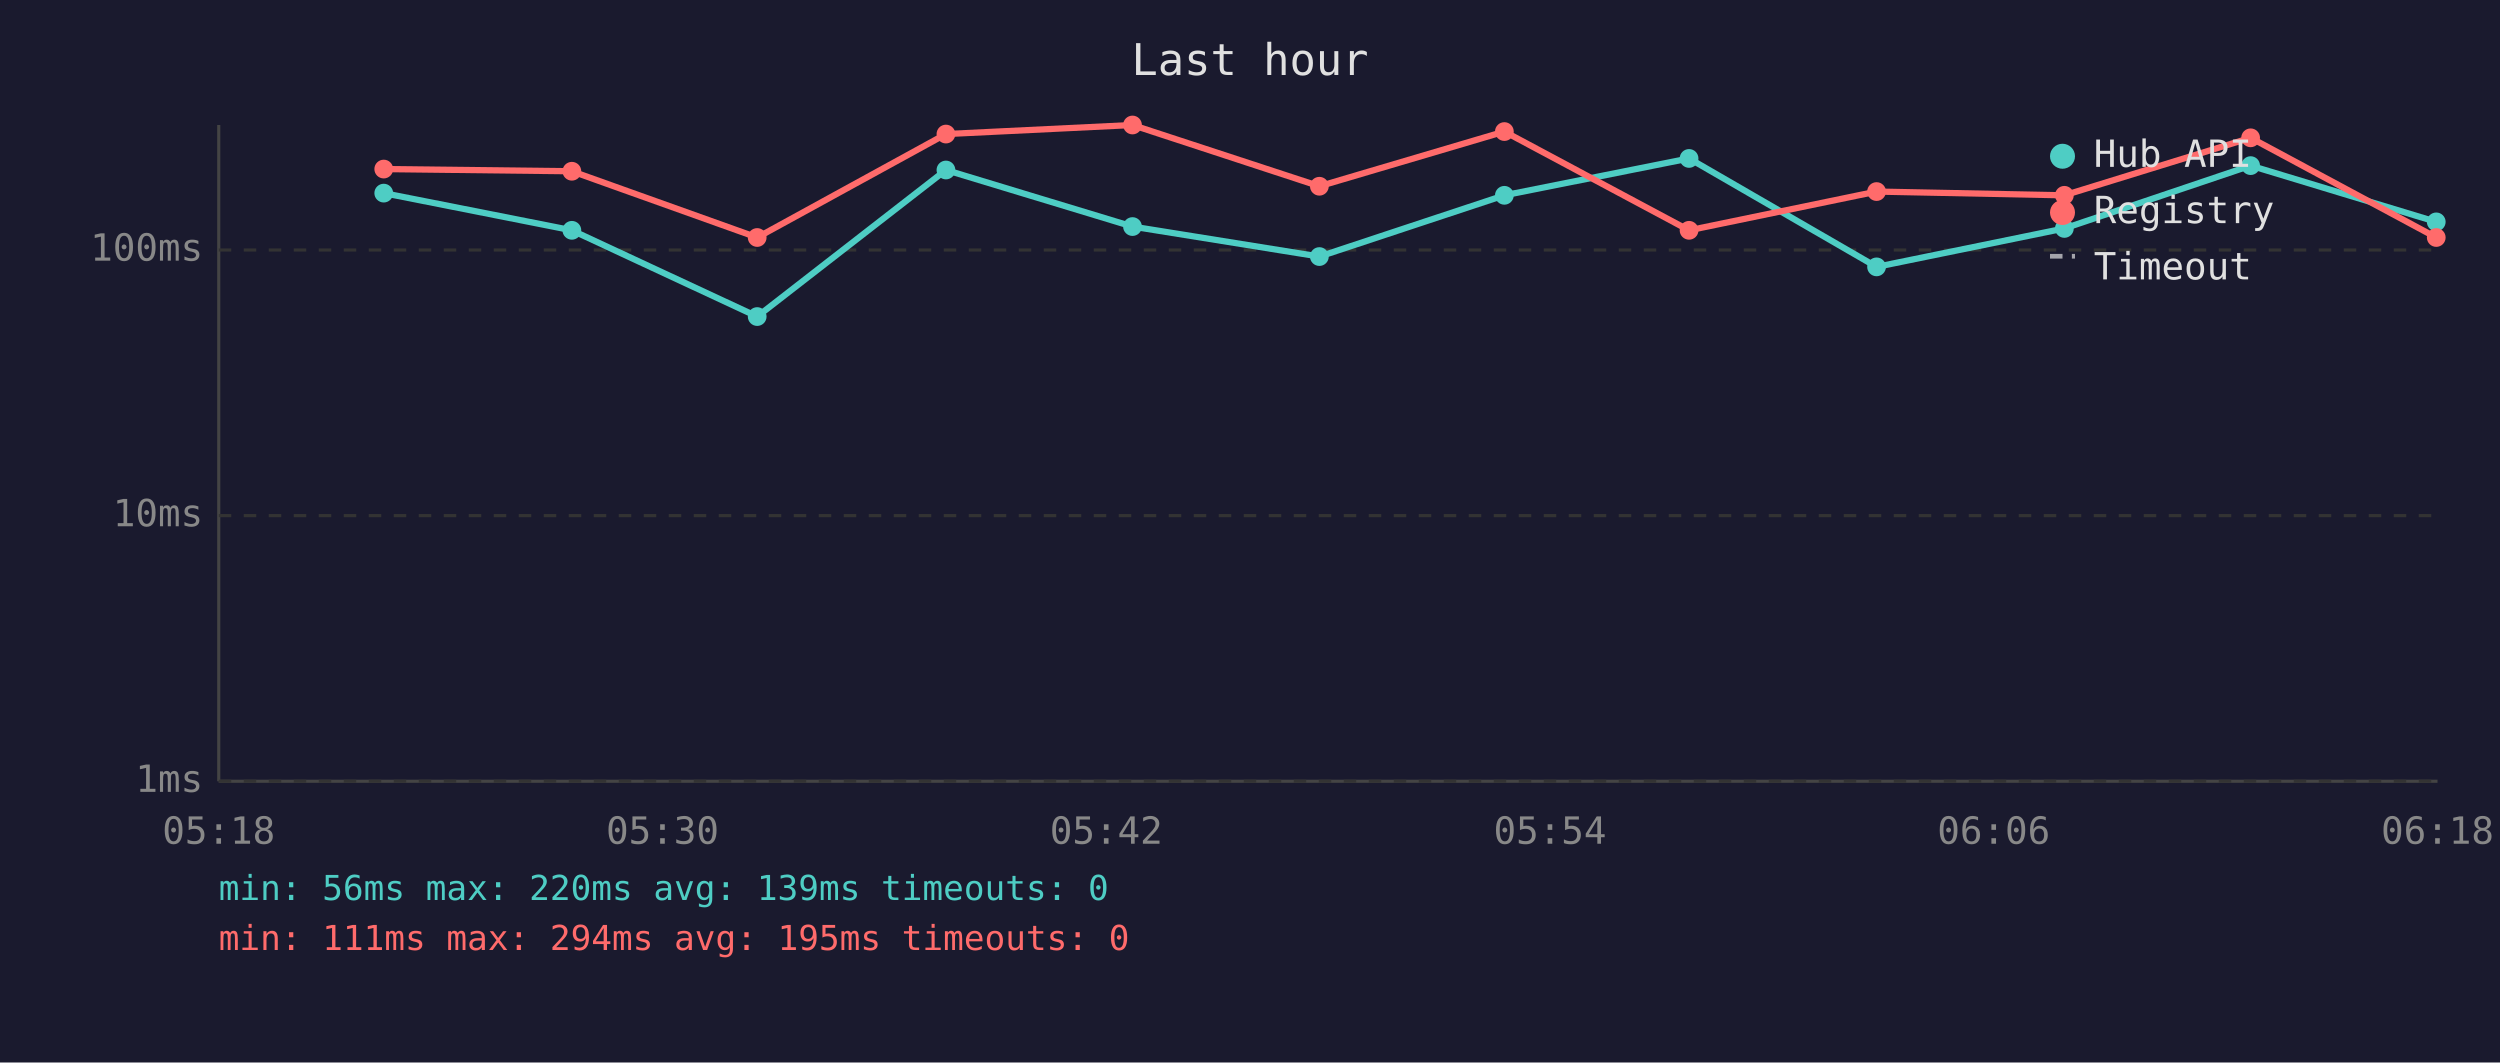
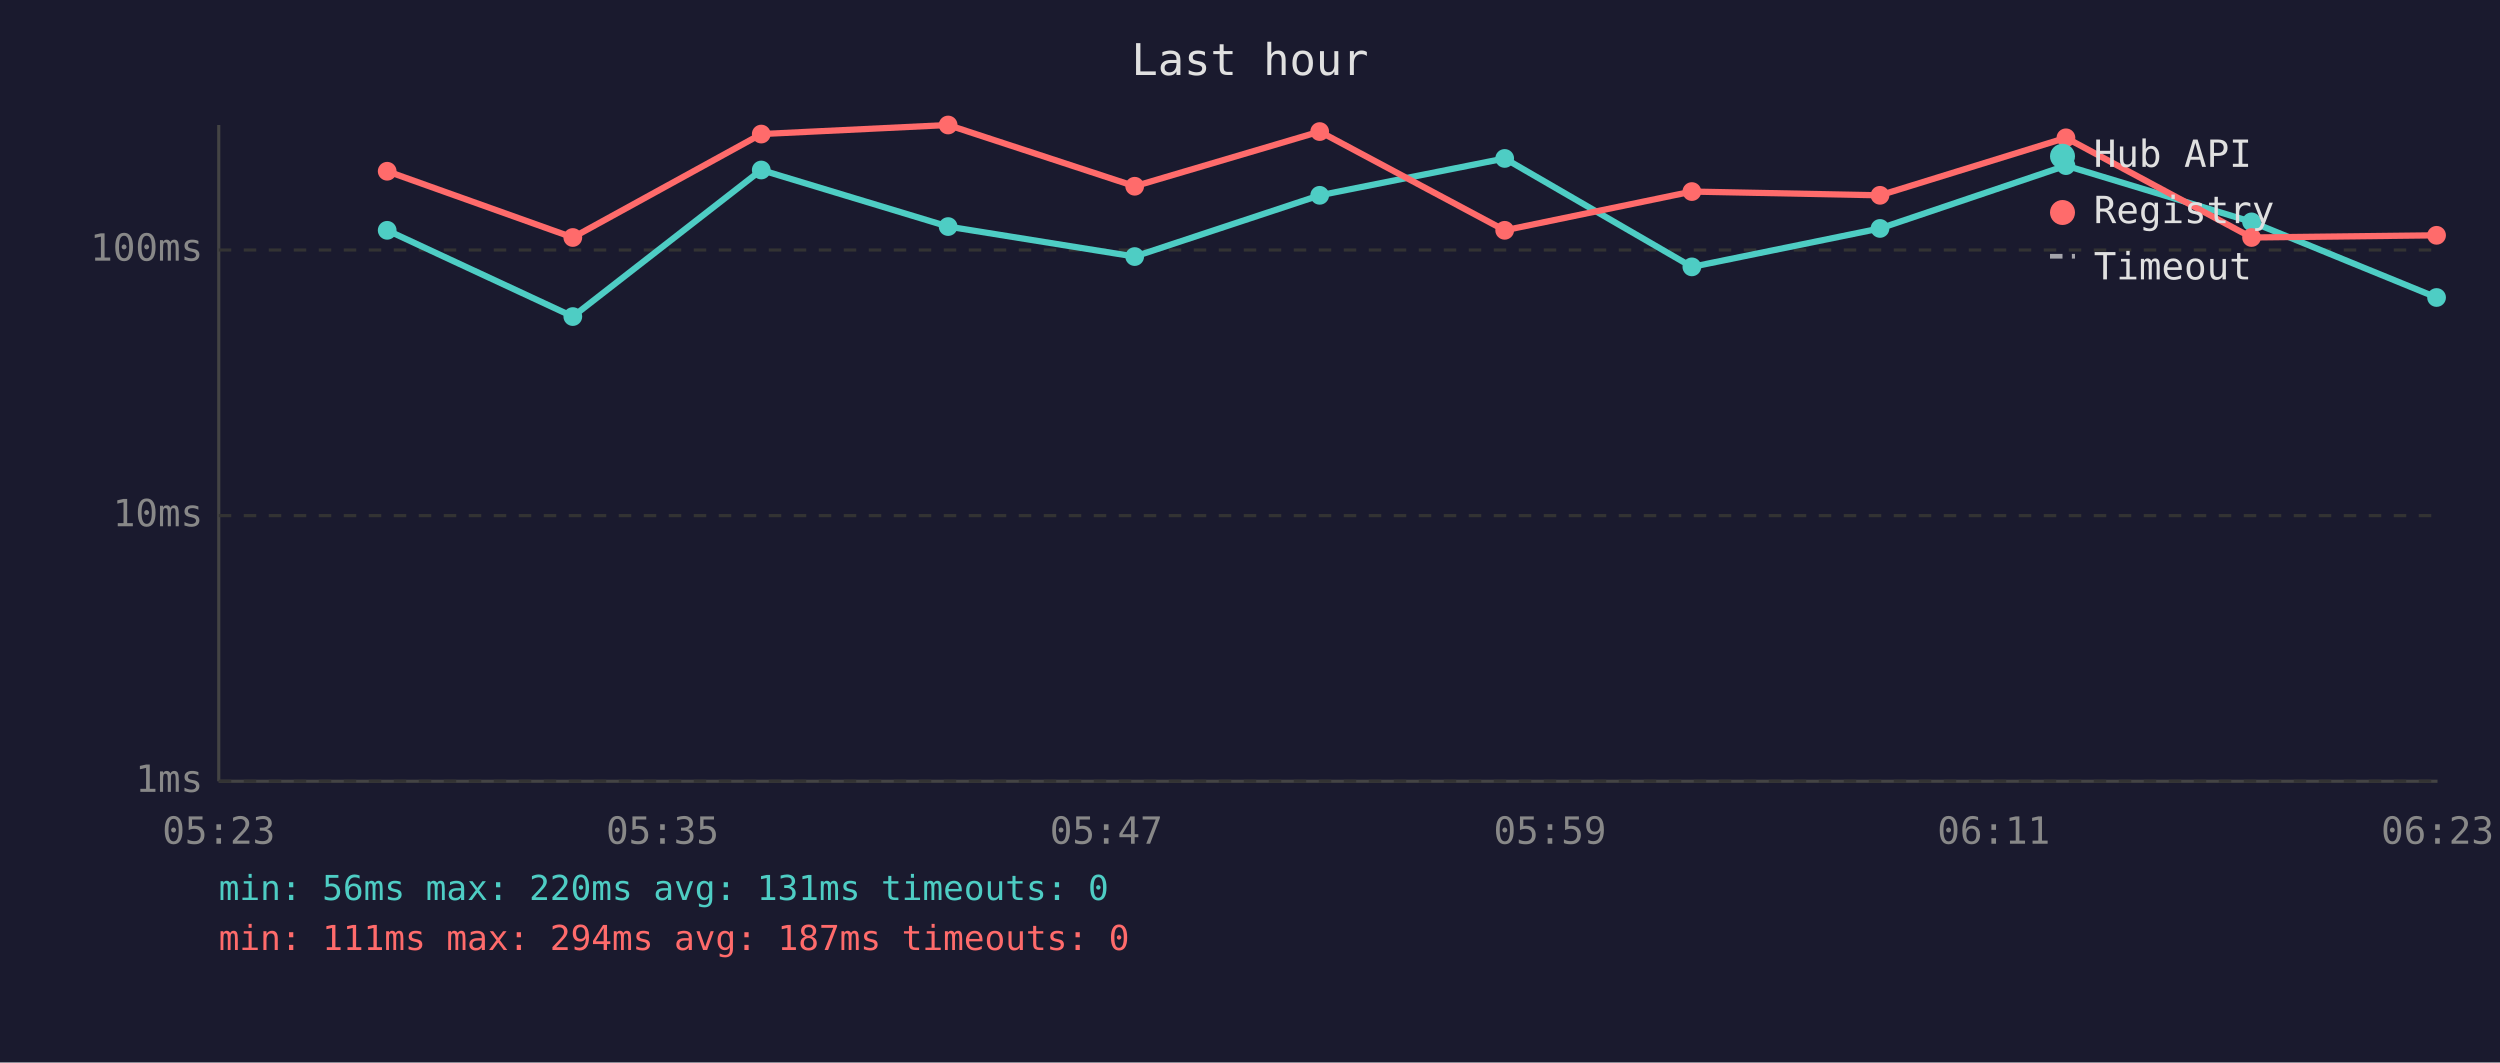
<svg xmlns="http://www.w3.org/2000/svg" viewBox="0 0 800 340" font-family="monospace" font-size="12">
  <rect width="800" height="340" fill="#1a1a2e" />
  <text x="400" y="24" fill="#e0e0e0" font-size="14" text-anchor="middle">Last hour</text>
  <line x1="70" y1="40" x2="70" y2="250" stroke="#444" stroke-width="1" />
  <line x1="70" y1="250" x2="780" y2="250" stroke="#444" stroke-width="1" />
  <line x1="70" y1="250" x2="780" y2="250" stroke="#333" stroke-width="1" stroke-dasharray="4" />
  <text x="65" y="250" fill="#888" text-anchor="end" dominant-baseline="middle">1ms</text>
  <line x1="70" y1="165" x2="780" y2="165" stroke="#333" stroke-width="1" stroke-dasharray="4" />
  <text x="65" y="165" fill="#888" text-anchor="end" dominant-baseline="middle">10ms</text>
  <line x1="70" y1="80" x2="780" y2="80" stroke="#333" stroke-width="1" stroke-dasharray="4" />
  <text x="65" y="80" fill="#888" text-anchor="end" dominant-baseline="middle">100ms</text>
-   <text x="70" y="270" fill="#888" text-anchor="middle">05:18</text>
-   <text x="212" y="270" fill="#888" text-anchor="middle">05:30</text>
-   <text x="354" y="270" fill="#888" text-anchor="middle">05:42</text>
-   <text x="496" y="270" fill="#888" text-anchor="middle">05:54</text>
-   <text x="638" y="270" fill="#888" text-anchor="middle">06:06</text>
-   <text x="780" y="270" fill="#888" text-anchor="middle">06:18</text>
-   <polyline points="122.8,61.8 183.0,73.7 242.3,101.3 302.7,54.4 362.4,72.5 422.2,82.1 481.4,62.5 540.5,50.7 600.5,85.4 660.6,73.1 720.2,53.0 779.6,71.0" fill="none" stroke="#4ecdc4" stroke-width="2" opacity="1" />
-   <circle cx="122.8" cy="61.8" r="3" fill="#4ecdc4" />
-   <circle cx="183.0" cy="73.7" r="3" fill="#4ecdc4" />
-   <circle cx="242.3" cy="101.3" r="3" fill="#4ecdc4" />
-   <circle cx="302.7" cy="54.4" r="3" fill="#4ecdc4" />
-   <circle cx="362.4" cy="72.5" r="3" fill="#4ecdc4" />
-   <circle cx="422.2" cy="82.1" r="3" fill="#4ecdc4" />
-   <circle cx="481.4" cy="62.5" r="3" fill="#4ecdc4" />
-   <circle cx="540.5" cy="50.7" r="3" fill="#4ecdc4" />
-   <circle cx="600.5" cy="85.4" r="3" fill="#4ecdc4" />
-   <circle cx="660.6" cy="73.1" r="3" fill="#4ecdc4" />
-   <circle cx="720.2" cy="53.0" r="3" fill="#4ecdc4" />
-   <circle cx="779.6" cy="71.0" r="3" fill="#4ecdc4" />
-   <polyline points="122.8,54.1 183.0,54.8 242.3,76.0 302.7,42.9 362.4,40.0 422.2,59.6 481.4,42.1 540.5,73.7 600.5,61.3 660.6,62.5 720.2,44.1 779.6,76.0" fill="none" stroke="#ff6b6b" stroke-width="2" opacity="1" />
-   <circle cx="122.8" cy="54.1" r="3" fill="#ff6b6b" />
-   <circle cx="183.0" cy="54.8" r="3" fill="#ff6b6b" />
-   <circle cx="242.3" cy="76.0" r="3" fill="#ff6b6b" />
-   <circle cx="302.7" cy="42.9" r="3" fill="#ff6b6b" />
-   <circle cx="362.4" cy="40.0" r="3" fill="#ff6b6b" />
-   <circle cx="422.2" cy="59.6" r="3" fill="#ff6b6b" />
-   <circle cx="481.4" cy="42.1" r="3" fill="#ff6b6b" />
-   <circle cx="540.5" cy="73.7" r="3" fill="#ff6b6b" />
-   <circle cx="600.5" cy="61.3" r="3" fill="#ff6b6b" />
-   <circle cx="660.6" cy="62.5" r="3" fill="#ff6b6b" />
-   <circle cx="720.2" cy="44.1" r="3" fill="#ff6b6b" />
-   <circle cx="779.6" cy="76.0" r="3" fill="#ff6b6b" />
+   <text x="70" y="270" fill="#888" text-anchor="middle">05:23</text>
+   <text x="212" y="270" fill="#888" text-anchor="middle">05:35</text>
+   <text x="354" y="270" fill="#888" text-anchor="middle">05:47</text>
+   <text x="496" y="270" fill="#888" text-anchor="middle">05:59</text>
+   <text x="638" y="270" fill="#888" text-anchor="middle">06:11</text>
+   <text x="780" y="270" fill="#888" text-anchor="middle">06:23</text>
+   <polyline points="123.9,73.7 183.3,101.3 243.6,54.4 303.4,72.5 363.1,82.1 422.3,62.5 481.5,50.7 541.4,85.4 601.6,73.1 661.1,53.0 720.5,71.0 779.7,95.2" fill="none" stroke="#4ecdc4" stroke-width="2" opacity="1" />
+   <circle cx="123.9" cy="73.7" r="3" fill="#4ecdc4" />
+   <circle cx="183.3" cy="101.3" r="3" fill="#4ecdc4" />
+   <circle cx="243.6" cy="54.4" r="3" fill="#4ecdc4" />
+   <circle cx="303.4" cy="72.5" r="3" fill="#4ecdc4" />
+   <circle cx="363.1" cy="82.1" r="3" fill="#4ecdc4" />
+   <circle cx="422.3" cy="62.5" r="3" fill="#4ecdc4" />
+   <circle cx="481.5" cy="50.7" r="3" fill="#4ecdc4" />
+   <circle cx="541.4" cy="85.4" r="3" fill="#4ecdc4" />
+   <circle cx="601.6" cy="73.1" r="3" fill="#4ecdc4" />
+   <circle cx="661.1" cy="53.0" r="3" fill="#4ecdc4" />
+   <circle cx="720.5" cy="71.0" r="3" fill="#4ecdc4" />
+   <circle cx="779.7" cy="95.2" r="3" fill="#4ecdc4" />
+   <polyline points="123.9,54.8 183.3,76.0 243.6,42.9 303.4,40.0 363.1,59.6 422.3,42.1 481.5,73.7 541.4,61.3 601.6,62.5 661.1,44.1 720.5,76.0 779.7,75.3" fill="none" stroke="#ff6b6b" stroke-width="2" opacity="1" />
+   <circle cx="123.9" cy="54.8" r="3" fill="#ff6b6b" />
+   <circle cx="183.3" cy="76.0" r="3" fill="#ff6b6b" />
+   <circle cx="243.6" cy="42.9" r="3" fill="#ff6b6b" />
+   <circle cx="303.4" cy="40.0" r="3" fill="#ff6b6b" />
+   <circle cx="363.1" cy="59.6" r="3" fill="#ff6b6b" />
+   <circle cx="422.3" cy="42.1" r="3" fill="#ff6b6b" />
+   <circle cx="481.5" cy="73.7" r="3" fill="#ff6b6b" />
+   <circle cx="541.4" cy="61.3" r="3" fill="#ff6b6b" />
+   <circle cx="601.6" cy="62.5" r="3" fill="#ff6b6b" />
+   <circle cx="661.1" cy="44.1" r="3" fill="#ff6b6b" />
+   <circle cx="720.5" cy="76.0" r="3" fill="#ff6b6b" />
+   <circle cx="779.7" cy="75.3" r="3" fill="#ff6b6b" />
  <circle cx="660" cy="50" r="4" fill="#4ecdc4" />
  <text x="670" y="50" fill="#e0e0e0" dominant-baseline="middle">Hub API</text>
  <circle cx="660" cy="68" r="4" fill="#ff6b6b" />
  <text x="670" y="68" fill="#e0e0e0" dominant-baseline="middle">Registry</text>
  <line x1="656" y1="82" x2="664" y2="82" stroke="#e0e0e0" stroke-width="1.5" stroke-dasharray="4,3" opacity="0.7" />
  <text x="670" y="86" fill="#e0e0e0" dominant-baseline="middle">Timeout</text>
-   <text x="70" y="288" fill="#4ecdc4" font-size="11">min: 56ms  max: 220ms  avg: 139ms  timeouts: 0</text>
-   <text x="70" y="304" fill="#ff6b6b" font-size="11">min: 111ms  max: 294ms  avg: 195ms  timeouts: 0</text>
+   <text x="70" y="288" fill="#4ecdc4" font-size="11">min: 56ms  max: 220ms  avg: 131ms  timeouts: 0</text>
+   <text x="70" y="304" fill="#ff6b6b" font-size="11">min: 111ms  max: 294ms  avg: 187ms  timeouts: 0</text>
</svg>
